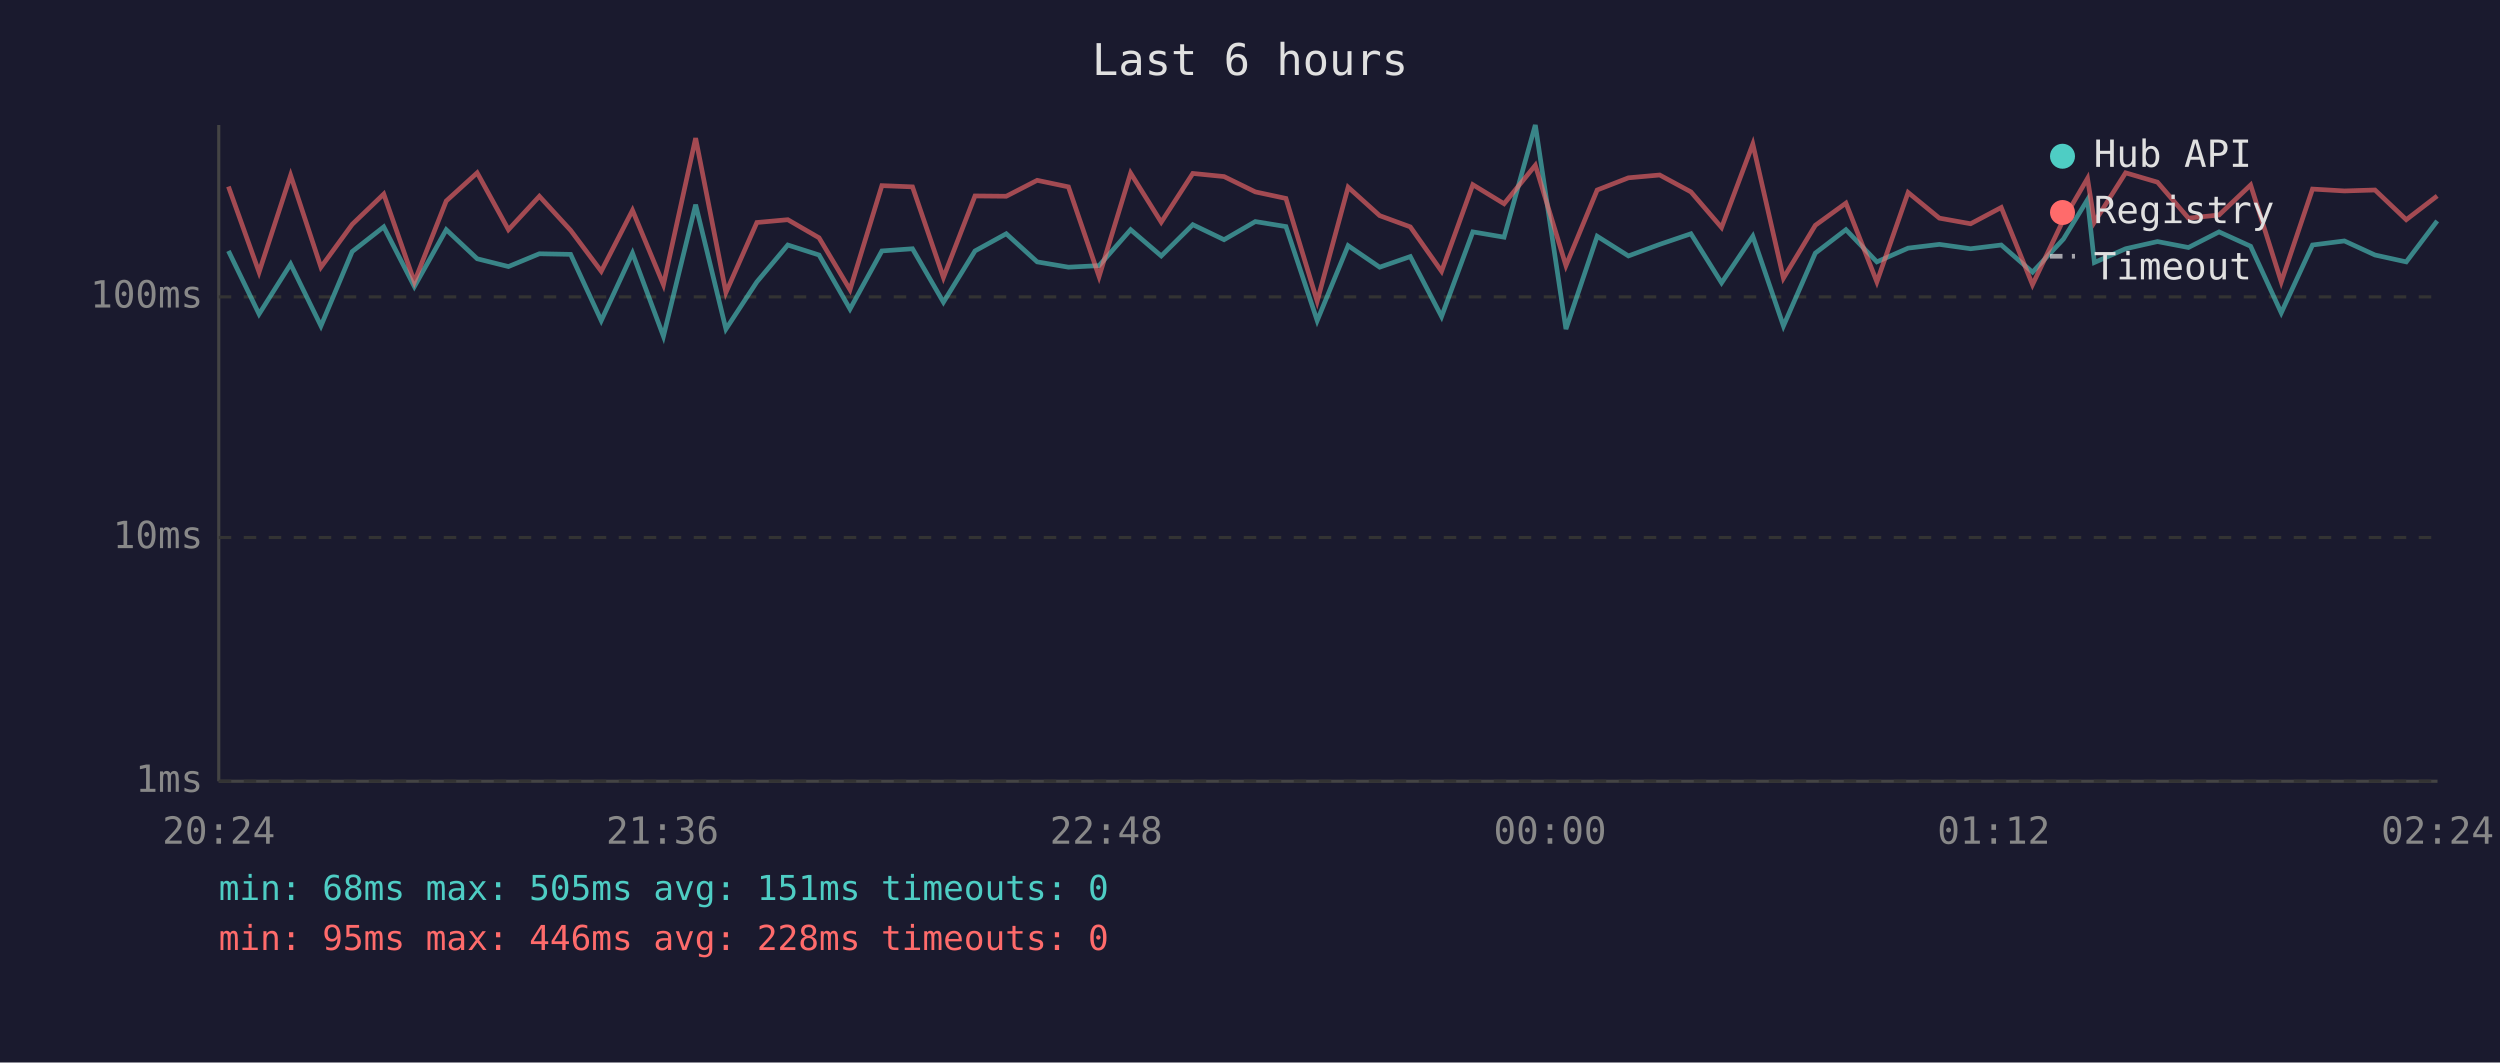
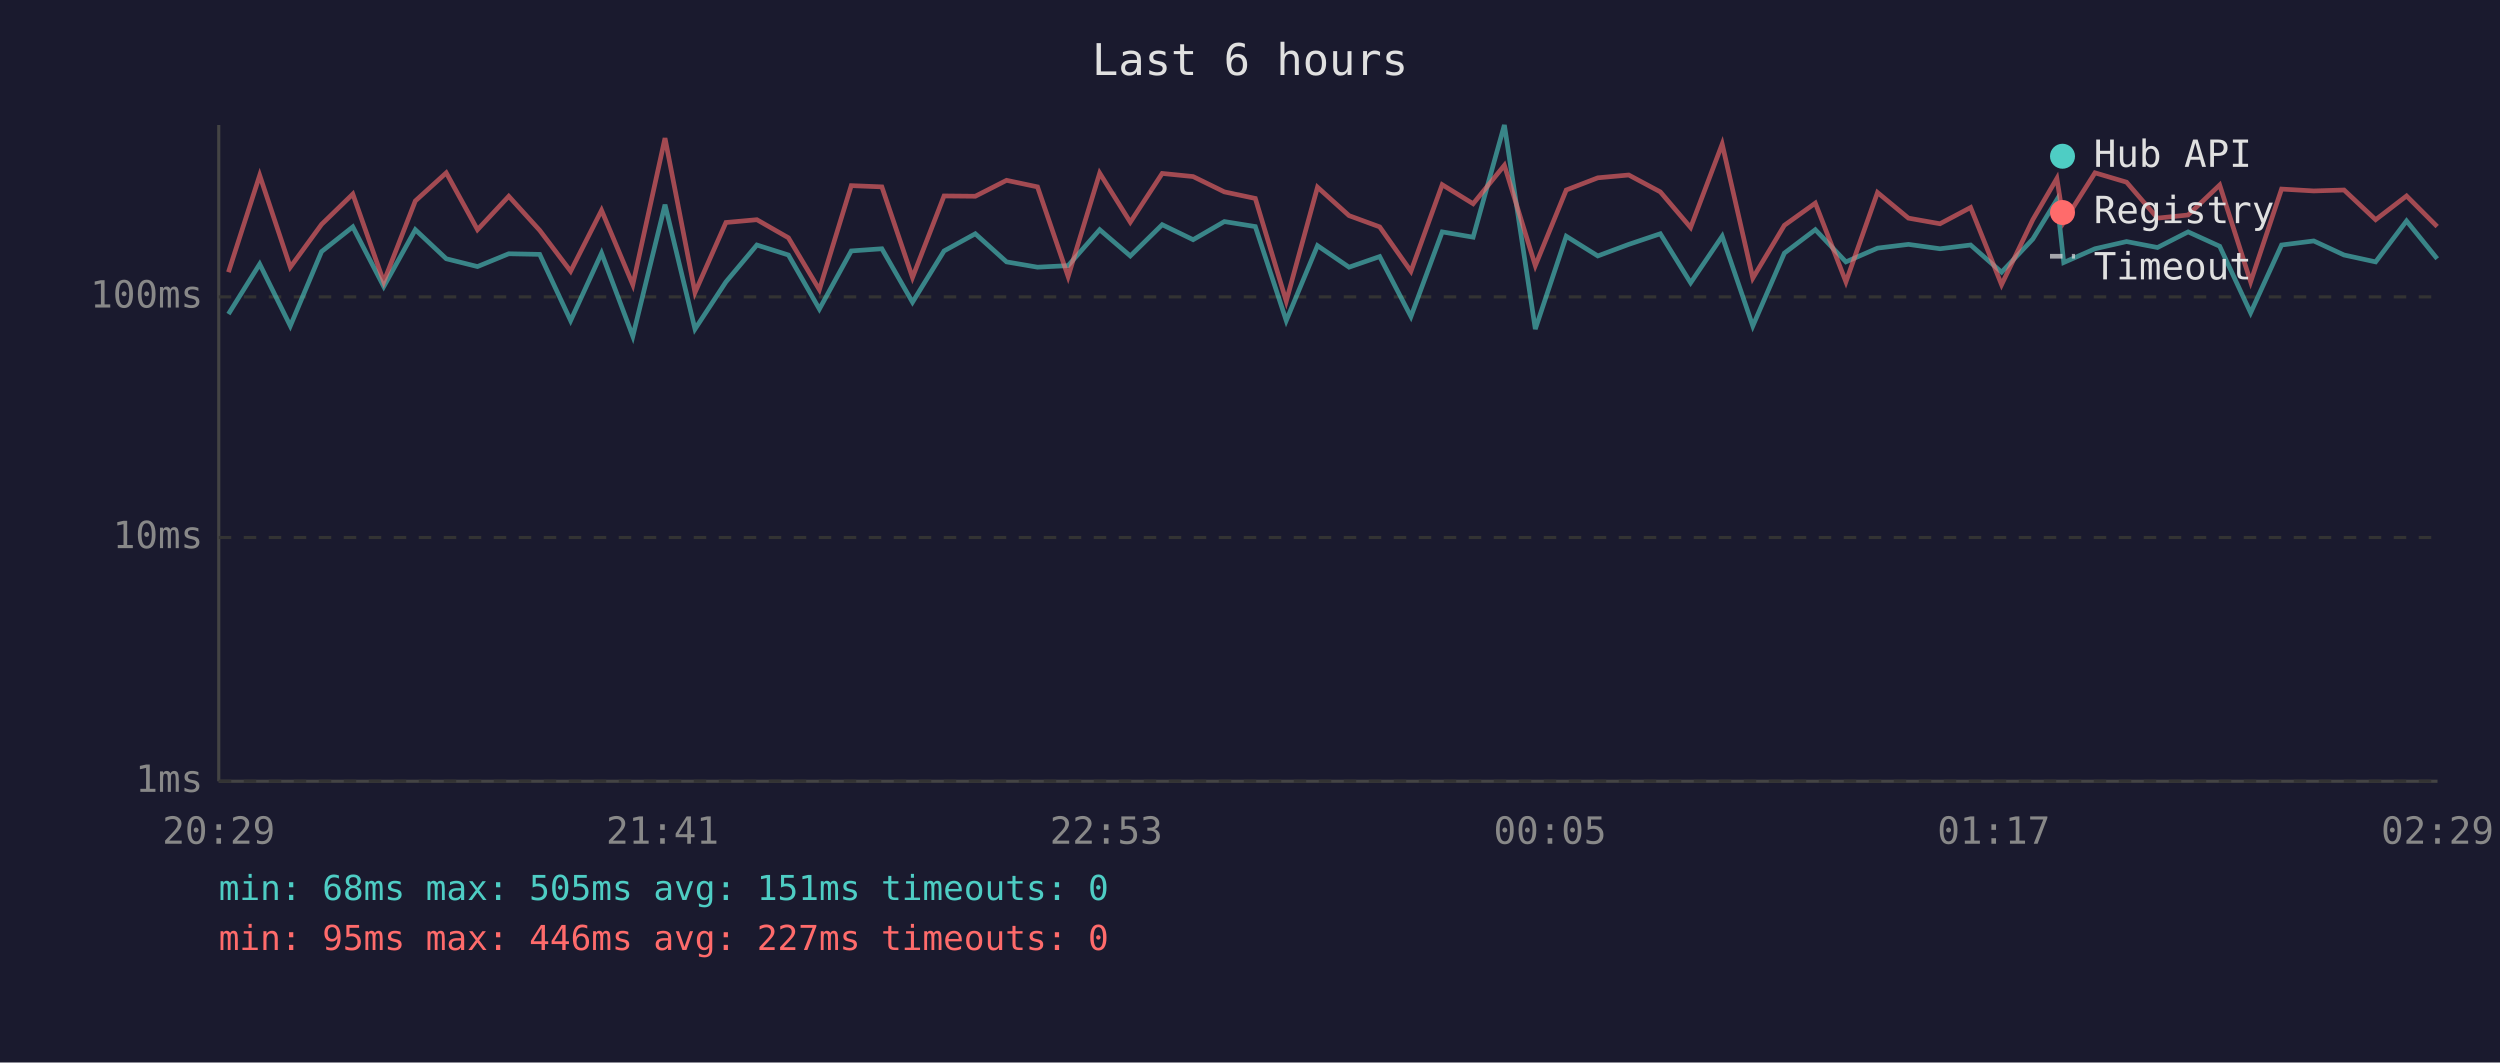
<svg xmlns="http://www.w3.org/2000/svg" viewBox="0 0 800 340" font-family="monospace" font-size="12">
  <rect width="800" height="340" fill="#1a1a2e" />
  <text x="400" y="24" fill="#e0e0e0" font-size="14" text-anchor="middle">Last 6 hours</text>
  <line x1="70" y1="40" x2="70" y2="250" stroke="#444" stroke-width="1" />
  <line x1="70" y1="250" x2="780" y2="250" stroke="#444" stroke-width="1" />
  <line x1="70" y1="250" x2="780" y2="250" stroke="#333" stroke-width="1" stroke-dasharray="4" />
  <text x="65" y="250" fill="#888" text-anchor="end" dominant-baseline="middle">1ms</text>
  <line x1="70" y1="172" x2="780" y2="172" stroke="#333" stroke-width="1" stroke-dasharray="4" />
  <text x="65" y="172" fill="#888" text-anchor="end" dominant-baseline="middle">10ms</text>
  <line x1="70" y1="95" x2="780" y2="95" stroke="#333" stroke-width="1" stroke-dasharray="4" />
  <text x="65" y="95" fill="#888" text-anchor="end" dominant-baseline="middle">100ms</text>
-   <text x="70" y="270" fill="#888" text-anchor="middle">20:24</text>
-   <text x="212" y="270" fill="#888" text-anchor="middle">21:36</text>
-   <text x="354" y="270" fill="#888" text-anchor="middle">22:48</text>
-   <text x="496" y="270" fill="#888" text-anchor="middle">00:00</text>
-   <text x="638" y="270" fill="#888" text-anchor="middle">01:12</text>
-   <text x="780" y="270" fill="#888" text-anchor="middle">02:24</text>
-   <polyline points="73.1,80.3 82.9,100.5 93.0,84.5 102.7,104.3 112.7,80.5 122.8,72.6 132.6,91.7 142.8,73.5 152.7,82.8 162.7,85.3 172.6,81.2 182.6,81.4 192.4,102.6 202.4,81.0 212.3,107.6 222.6,65.5 232.3,105.3 242.2,90.2 252.1,78.4 262.1,81.6 272.0,98.9 282.2,80.3 292.0,79.6 301.9,96.7 312.0,80.3 322.0,74.8 331.9,83.8 341.9,85.5 351.7,85.0 361.8,73.5 371.6,81.9 381.7,71.9 391.7,76.7 401.7,70.9 411.5,72.5 421.5,102.6 431.4,78.6 441.5,85.5 451.3,82.1 461.3,101.3 471.3,74.2 481.3,75.9 491.3,40.0 501.1,105.3 511.1,75.6 521.1,81.9 531.1,78.2 541.1,74.8 550.9,90.5 560.9,75.6 570.7,104.3 580.9,81.0 590.7,73.5 600.6,83.8 610.6,79.4 620.6,78.2 630.6,79.6 640.4,78.4 650.4,87.1 660.3,76.5 668.0,63.9 670.2,84.0 680.2,79.6 690.4,77.3 700.3,79.2 710.1,74.2 720.2,78.8 730.0,100.1 740.0,78.4 750.2,77.1 760.0,81.6 770.0,83.8 779.9,70.7" fill="none" stroke="#4ecdc4" stroke-width="1.5" opacity="0.6" />
-   <polyline points="73.1,59.7 82.9,87.1 93.0,56.1 102.7,85.5 112.7,71.8 122.8,62.1 132.6,90.2 142.8,64.3 152.7,55.3 162.7,73.5 172.6,62.8 182.6,73.7 192.4,86.8 202.4,67.3 212.3,91.1 222.6,44.2 232.3,93.6 242.2,71.2 252.1,70.3 262.1,76.1 272.0,92.7 282.2,59.4 292.0,59.8 301.9,88.8 312.0,62.7 322.0,62.8 331.9,57.7 341.9,59.8 351.7,88.5 361.8,55.4 371.6,71.1 381.7,55.5 391.7,56.5 401.7,61.4 411.5,63.5 421.5,96.4 431.4,59.9 441.5,69.0 451.3,72.6 461.3,86.8 471.3,59.1 481.3,65.2 491.3,52.9 501.1,85.0 511.1,60.8 521.1,56.9 531.1,56.0 541.1,61.4 550.9,72.8 560.9,46.1 570.7,89.0 580.9,72.1 590.7,65.0 600.6,90.2 610.6,61.6 620.6,69.8 630.6,71.6 640.4,66.4 650.4,91.1 660.3,70.3 668.0,57.1 670.2,71.1 680.2,55.3 690.4,58.3 700.3,69.8 710.1,68.8 720.2,59.2 730.0,90.2 740.0,60.5 750.2,61.1 760.0,60.8 770.0,70.3 779.9,62.7" fill="none" stroke="#ff6b6b" stroke-width="1.5" opacity="0.6" />
+   <text x="70" y="270" fill="#888" text-anchor="middle">20:29</text>
+   <text x="212" y="270" fill="#888" text-anchor="middle">21:41</text>
+   <text x="354" y="270" fill="#888" text-anchor="middle">22:53</text>
+   <text x="496" y="270" fill="#888" text-anchor="middle">00:05</text>
+   <text x="638" y="270" fill="#888" text-anchor="middle">01:17</text>
+   <text x="780" y="270" fill="#888" text-anchor="middle">02:29</text>
+   <polyline points="73.1,100.5 83.1,84.5 92.9,104.3 102.9,80.5 112.9,72.6 122.8,91.7 132.9,73.5 142.8,82.8 152.8,85.3 162.8,81.2 172.7,81.4 182.6,102.6 192.5,81.0 202.5,107.6 212.8,65.5 222.4,105.3 232.3,90.2 242.2,78.4 252.3,81.6 262.2,98.9 272.4,80.3 282.2,79.6 292.0,96.7 302.1,80.3 312.1,74.8 322.1,83.8 332.0,85.5 341.8,85.0 351.9,73.5 361.7,81.9 371.9,71.9 381.8,76.7 391.8,70.9 401.7,72.5 411.6,102.6 421.6,78.6 431.7,85.5 441.5,82.1 451.5,101.3 461.5,74.2 471.4,75.9 481.4,40.0 491.3,105.3 501.2,75.6 511.3,81.9 521.2,78.2 531.3,74.8 541.0,90.5 551.1,75.6 560.9,104.3 571.0,81.0 580.9,73.5 590.7,83.8 600.8,79.4 610.7,78.2 620.8,79.6 630.6,78.4 640.5,87.1 650.5,76.5 658.2,63.9 660.4,84.0 670.4,79.6 680.5,77.3 690.4,79.2 700.2,74.2 710.3,78.8 720.2,100.1 730.1,78.4 740.4,77.1 750.1,81.6 760.2,83.8 770.1,70.7 779.9,82.8" fill="none" stroke="#4ecdc4" stroke-width="1.5" opacity="0.6" />
+   <polyline points="73.1,87.1 83.1,56.1 92.9,85.5 102.9,71.8 112.9,62.1 122.8,90.2 132.9,64.3 142.8,55.3 152.8,73.5 162.8,62.8 172.7,73.7 182.6,86.8 192.5,67.3 202.5,91.1 212.8,44.2 222.4,93.6 232.3,71.2 242.2,70.3 252.3,76.1 262.2,92.7 272.4,59.4 282.2,59.8 292.0,88.8 302.1,62.7 312.1,62.8 322.1,57.7 332.0,59.8 341.8,88.5 351.9,55.4 361.7,71.1 371.9,55.5 381.8,56.5 391.8,61.4 401.7,63.5 411.6,96.4 421.6,59.9 431.7,69.0 441.5,72.6 451.5,86.8 461.5,59.1 471.4,65.2 481.4,52.9 491.3,85.0 501.2,60.8 511.3,56.9 521.2,56.0 531.3,61.4 541.0,72.8 551.1,46.1 560.9,89.0 571.0,72.1 580.9,65.0 590.7,90.2 600.8,61.6 610.7,69.8 620.8,71.6 630.6,66.4 640.5,91.1 650.5,70.3 658.2,57.1 660.4,71.1 670.4,55.3 680.5,58.3 690.4,69.8 700.2,68.8 710.3,59.2 720.2,90.2 730.1,60.5 740.4,61.1 750.1,60.8 760.2,70.3 770.1,62.7 779.9,72.5" fill="none" stroke="#ff6b6b" stroke-width="1.5" opacity="0.6" />
  <circle cx="660" cy="50" r="4" fill="#4ecdc4" />
  <text x="670" y="50" fill="#e0e0e0" dominant-baseline="middle">Hub API</text>
  <circle cx="660" cy="68" r="4" fill="#ff6b6b" />
  <text x="670" y="68" fill="#e0e0e0" dominant-baseline="middle">Registry</text>
  <line x1="656" y1="82" x2="664" y2="82" stroke="#e0e0e0" stroke-width="1.5" stroke-dasharray="4,3" opacity="0.7" />
  <text x="670" y="86" fill="#e0e0e0" dominant-baseline="middle">Timeout</text>
  <text x="70" y="288" fill="#4ecdc4" font-size="11">min: 68ms  max: 505ms  avg: 151ms  timeouts: 0</text>
-   <text x="70" y="304" fill="#ff6b6b" font-size="11">min: 95ms  max: 446ms  avg: 228ms  timeouts: 0</text>
+   <text x="70" y="304" fill="#ff6b6b" font-size="11">min: 95ms  max: 446ms  avg: 227ms  timeouts: 0</text>
</svg>
